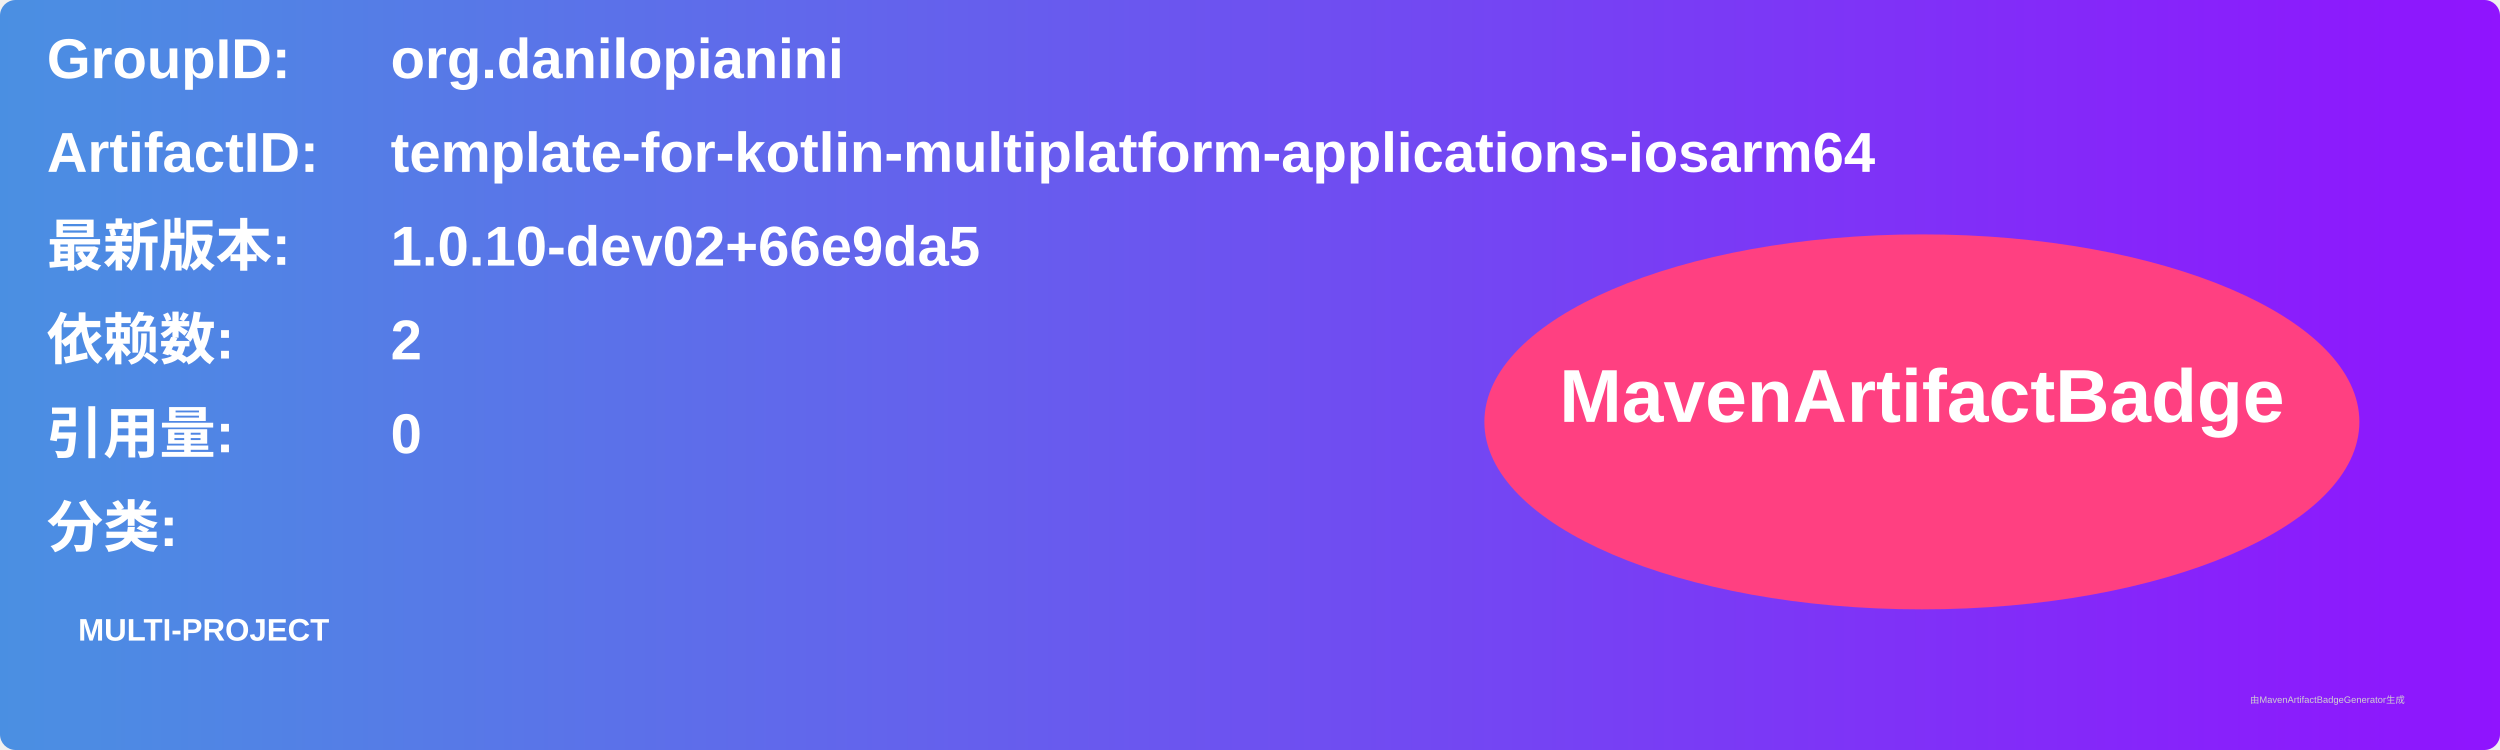
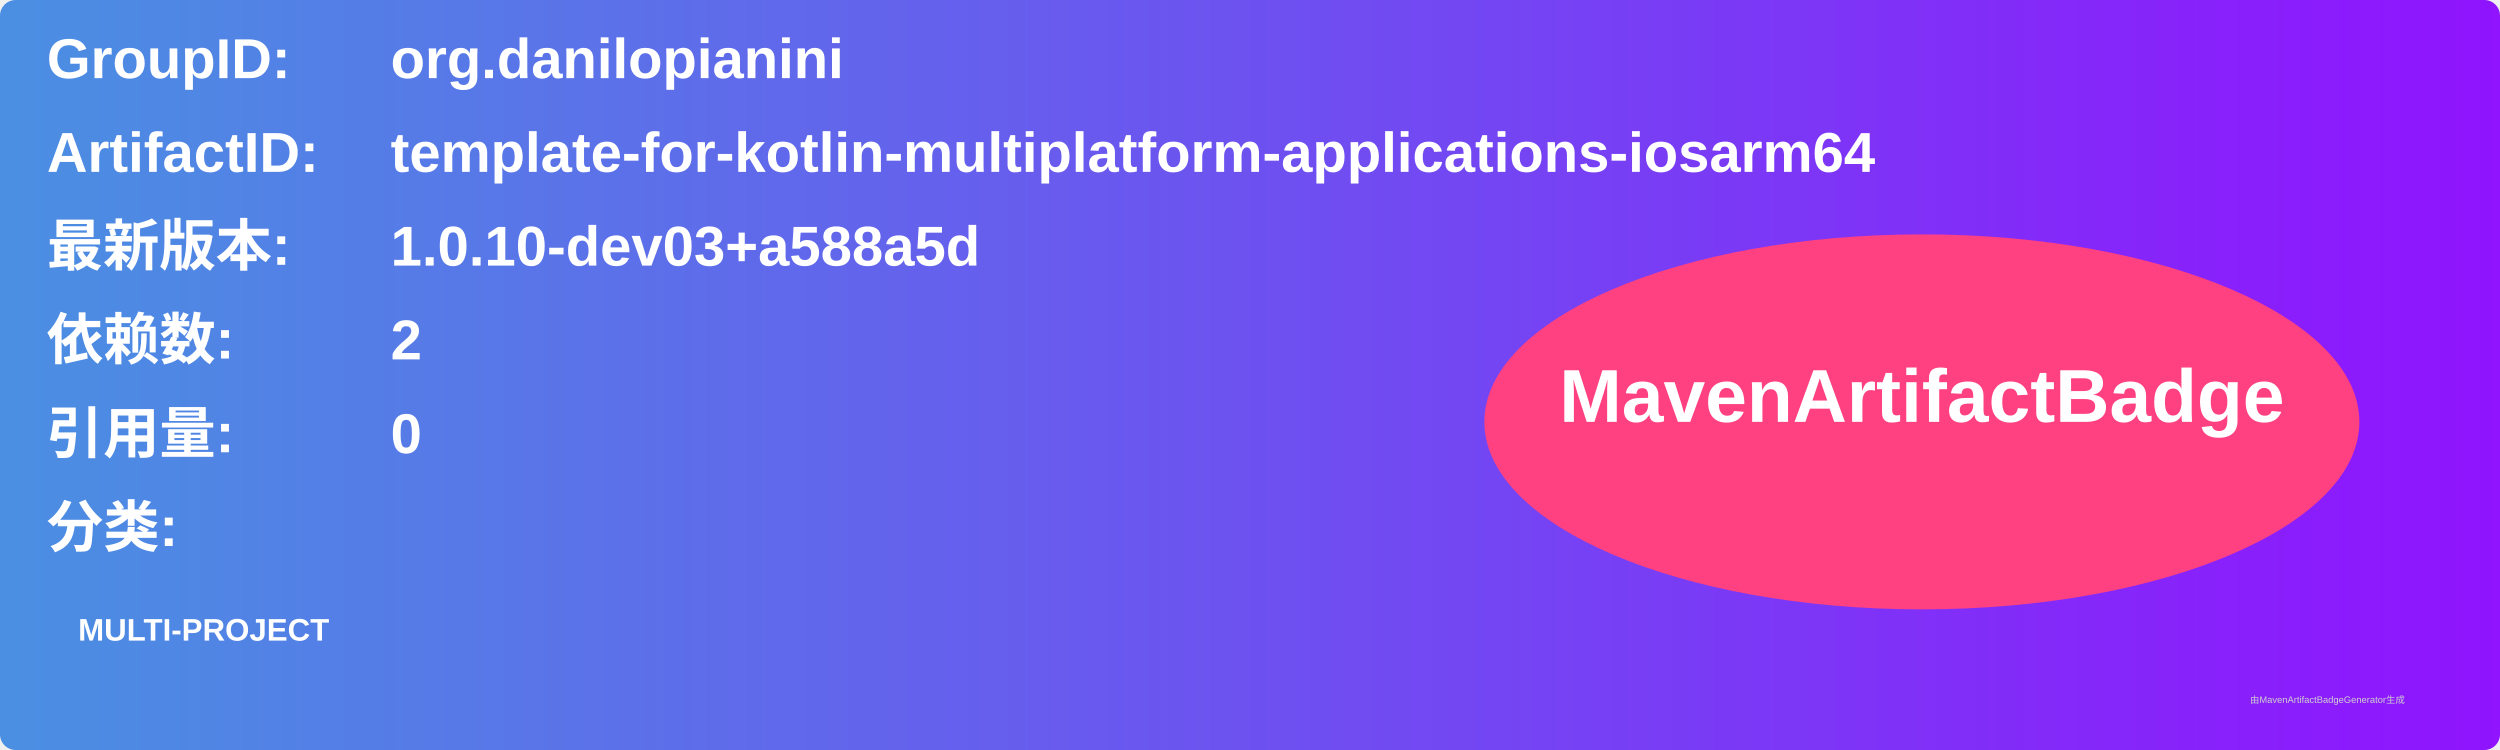
<svg xmlns="http://www.w3.org/2000/svg" width="800" height="240" viewBox="0 0 800 240">
  <linearGradient id="grad" x1="0%" y1="0%" x2="100%" y2="0%">
    <stop offset="0%" stop-color="#4a90e2" />
    <stop offset="100%" stop-color="#9013fe" />
  </linearGradient>
  <rect width="100%" height="100%" rx="5" ry="5" fill="url(#grad)" />
  <g transform="translate(15, 15)">
    <text x="0" y="10" font-family="Arial" font-size="18" fill="white" font-weight="bold" width="260">GroupID:</text>
    <text x="110" y="10" font-family="Arial" font-size="18" fill="white" font-weight="bold" width="460">org.danilopianini</text>
    <text x="0" y="40" font-family="Arial" font-size="18" fill="white" font-weight="bold" width="260">ArtifactID:</text>
    <text x="110" y="40" font-family="Arial" font-size="18" fill="white" font-weight="bold" width="460">template-for-kotlin-multiplatform-applications-iosarm64</text>
    <text x="0" y="70" font-family="Arial" font-size="18" fill="white" font-weight="bold">最新版本:</text>
    <text x="110" y="70" font-family="Arial" font-size="18" fill="white" font-weight="bold">
-       <tspan font-weight="bold">1.0.10-dev02+66e9da5</tspan>
+       <tspan font-weight="bold">1.0.10-dev03+a588a5d</tspan>
    </text>
    <text x="0" y="100" font-family="Arial" font-size="18" fill="white" font-weight="bold">依赖数: </text>
    <text x="110" y="100" font-family="Arial" font-size="18" fill="white">
      <tspan font-weight="bold">2</tspan>
    </text>
    <text x="0" y="130" font-family="Arial" font-size="18" fill="white" font-weight="bold">引用量: </text>
    <text x="110" y="130" font-family="Arial" font-size="18" fill="white">
      <tspan font-weight="bold">0</tspan>
    </text>
    <text x="0" y="160" font-family="Arial" font-size="18" fill="white" font-weight="bold">分类:</text>
    <text x="10" y="190" font-family="Arial" font-size="10" fill="white">
      <tspan font-weight="bold">MULTI-PROJECT</tspan>
    </text>
    <ellipse cx="600" cy="120" rx="140" ry="60" fill="#ff4081" />
    <text x="600" y="120" text-anchor="middle" font-family="Arial" font-size="24" fill="white" font-weight="bold">MavenArtifactBadge</text>
  </g>
  <text x="720" y="225" font-family="Arial" font-size="3" fill="#d0d0d0">由MavenArtifactBadgeGenerator生成</text>
</svg>
